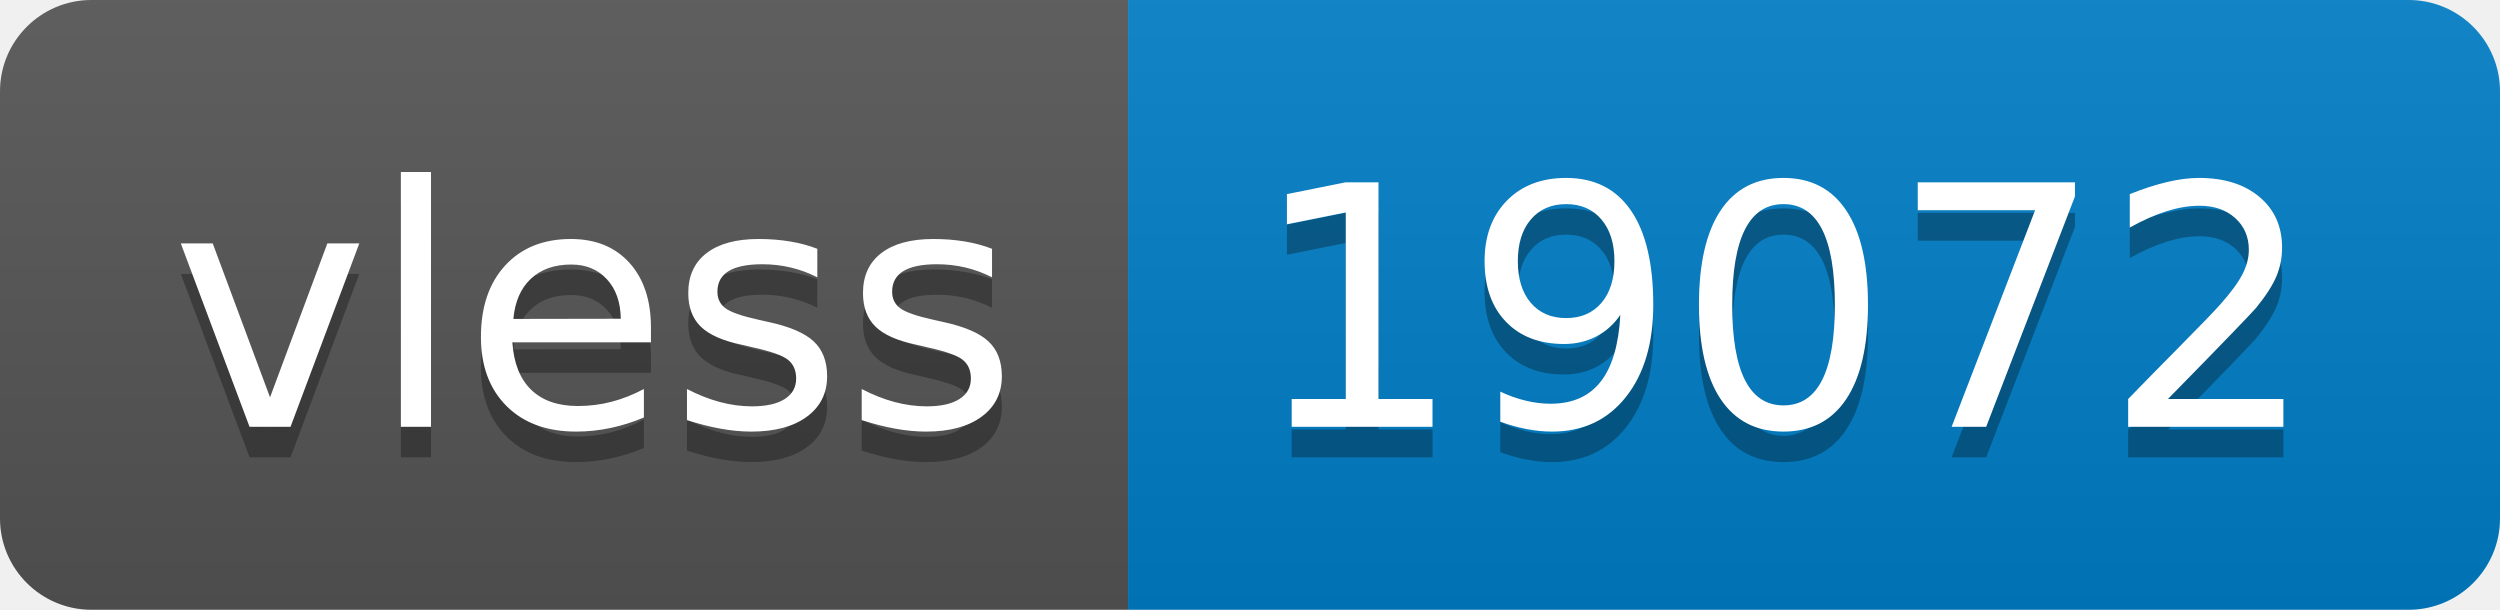
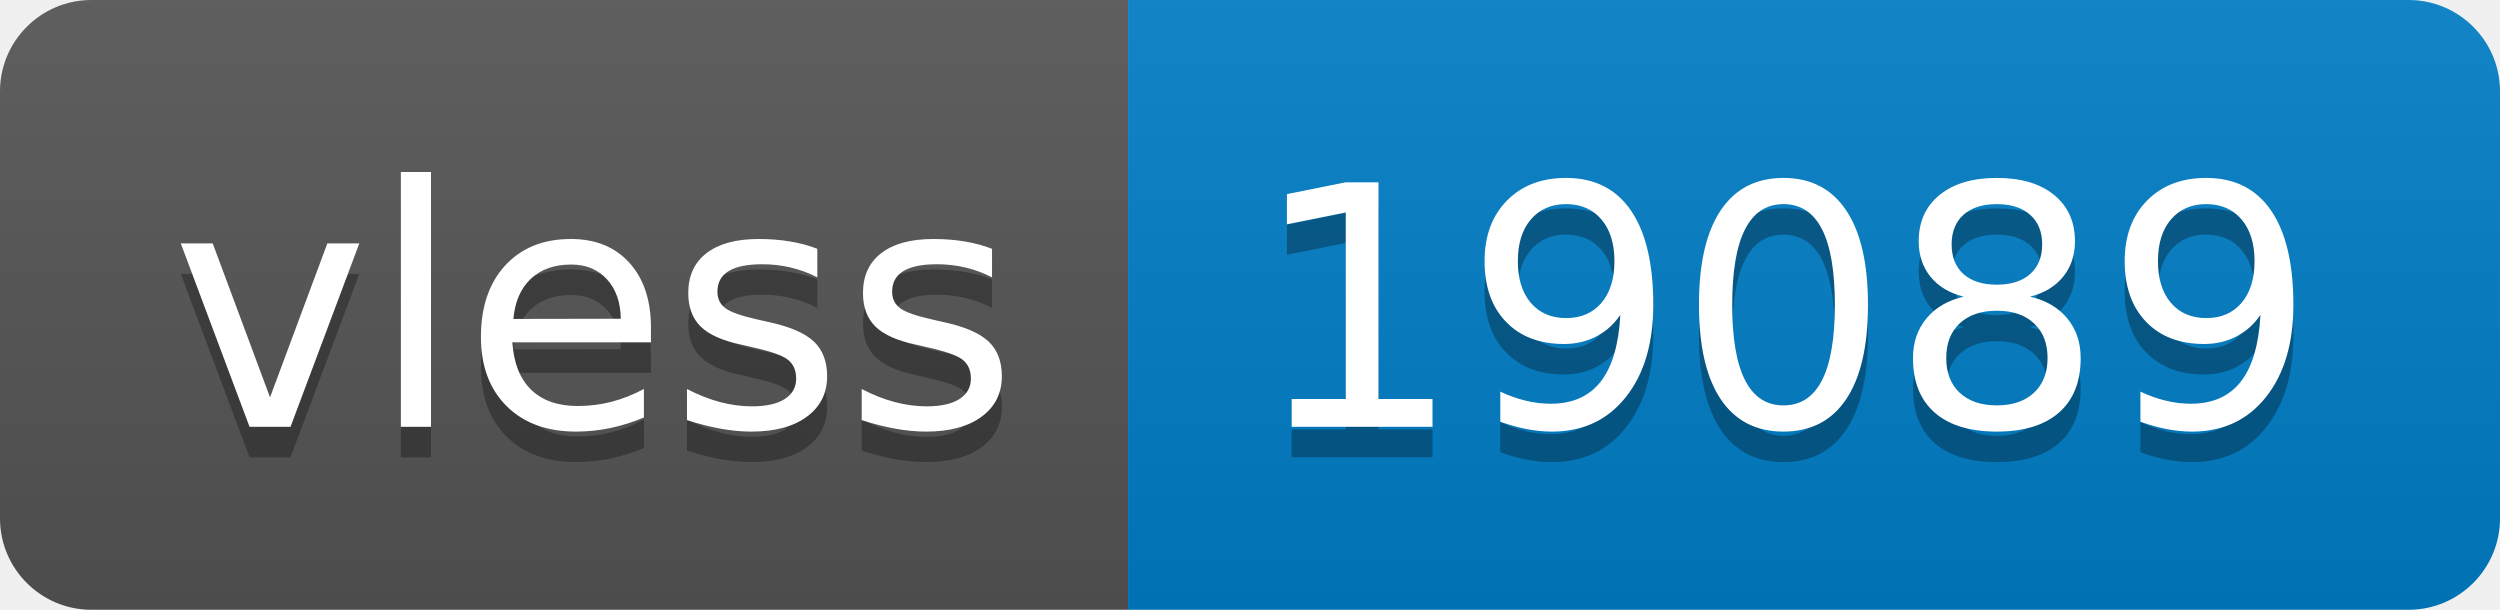
- <svg xmlns="http://www.w3.org/2000/svg" width="82" height="20" role="img" aria-label="vless: 19072">
+ <svg xmlns="http://www.w3.org/2000/svg" width="82" height="20" role="img" aria-label="vless: 19089">
  <linearGradient id="s" x2="0" y2="100%">
    <stop offset="0" stop-color="#bbb" stop-opacity=".1" />
    <stop offset="1" stop-opacity=".1" />
  </linearGradient>
  <clipPath id="r">
    <rect width="82" height="20" rx="3" fill="#fff" />
  </clipPath>
  <g clip-path="url(#r)">
    <rect width="37" height="20" fill="#555" />
    <rect x="37" width="45" height="20" fill="#007ec6" />
    <rect width="82" height="20" fill="url(#s)" />
  </g>
  <g fill="#fff" text-anchor="middle" font-family="Verdana,Geneva,DejaVu Sans,sans-serif" text-rendering="geometricPrecision" font-size="110">
    <text aria-hidden="true" x="195" y="150" fill="#010101" fill-opacity=".3" transform="scale(.1)" textLength="270">vless</text>
    <text x="195" y="140" transform="scale(.1)" fill="#fff" textLength="270">vless</text>
-     <text aria-hidden="true" x="585" y="150" fill="#010101" fill-opacity=".3" transform="scale(.1)" textLength="350">19072</text>
-     <text x="585" y="140" transform="scale(.1)" fill="#fff" textLength="350">19072</text>
+     <text aria-hidden="true" x="585" y="150" fill="#010101" fill-opacity=".3" transform="scale(.1)" textLength="350">19089</text>
+     <text x="585" y="140" transform="scale(.1)" fill="#fff" textLength="350">19089</text>
  </g>
</svg>
